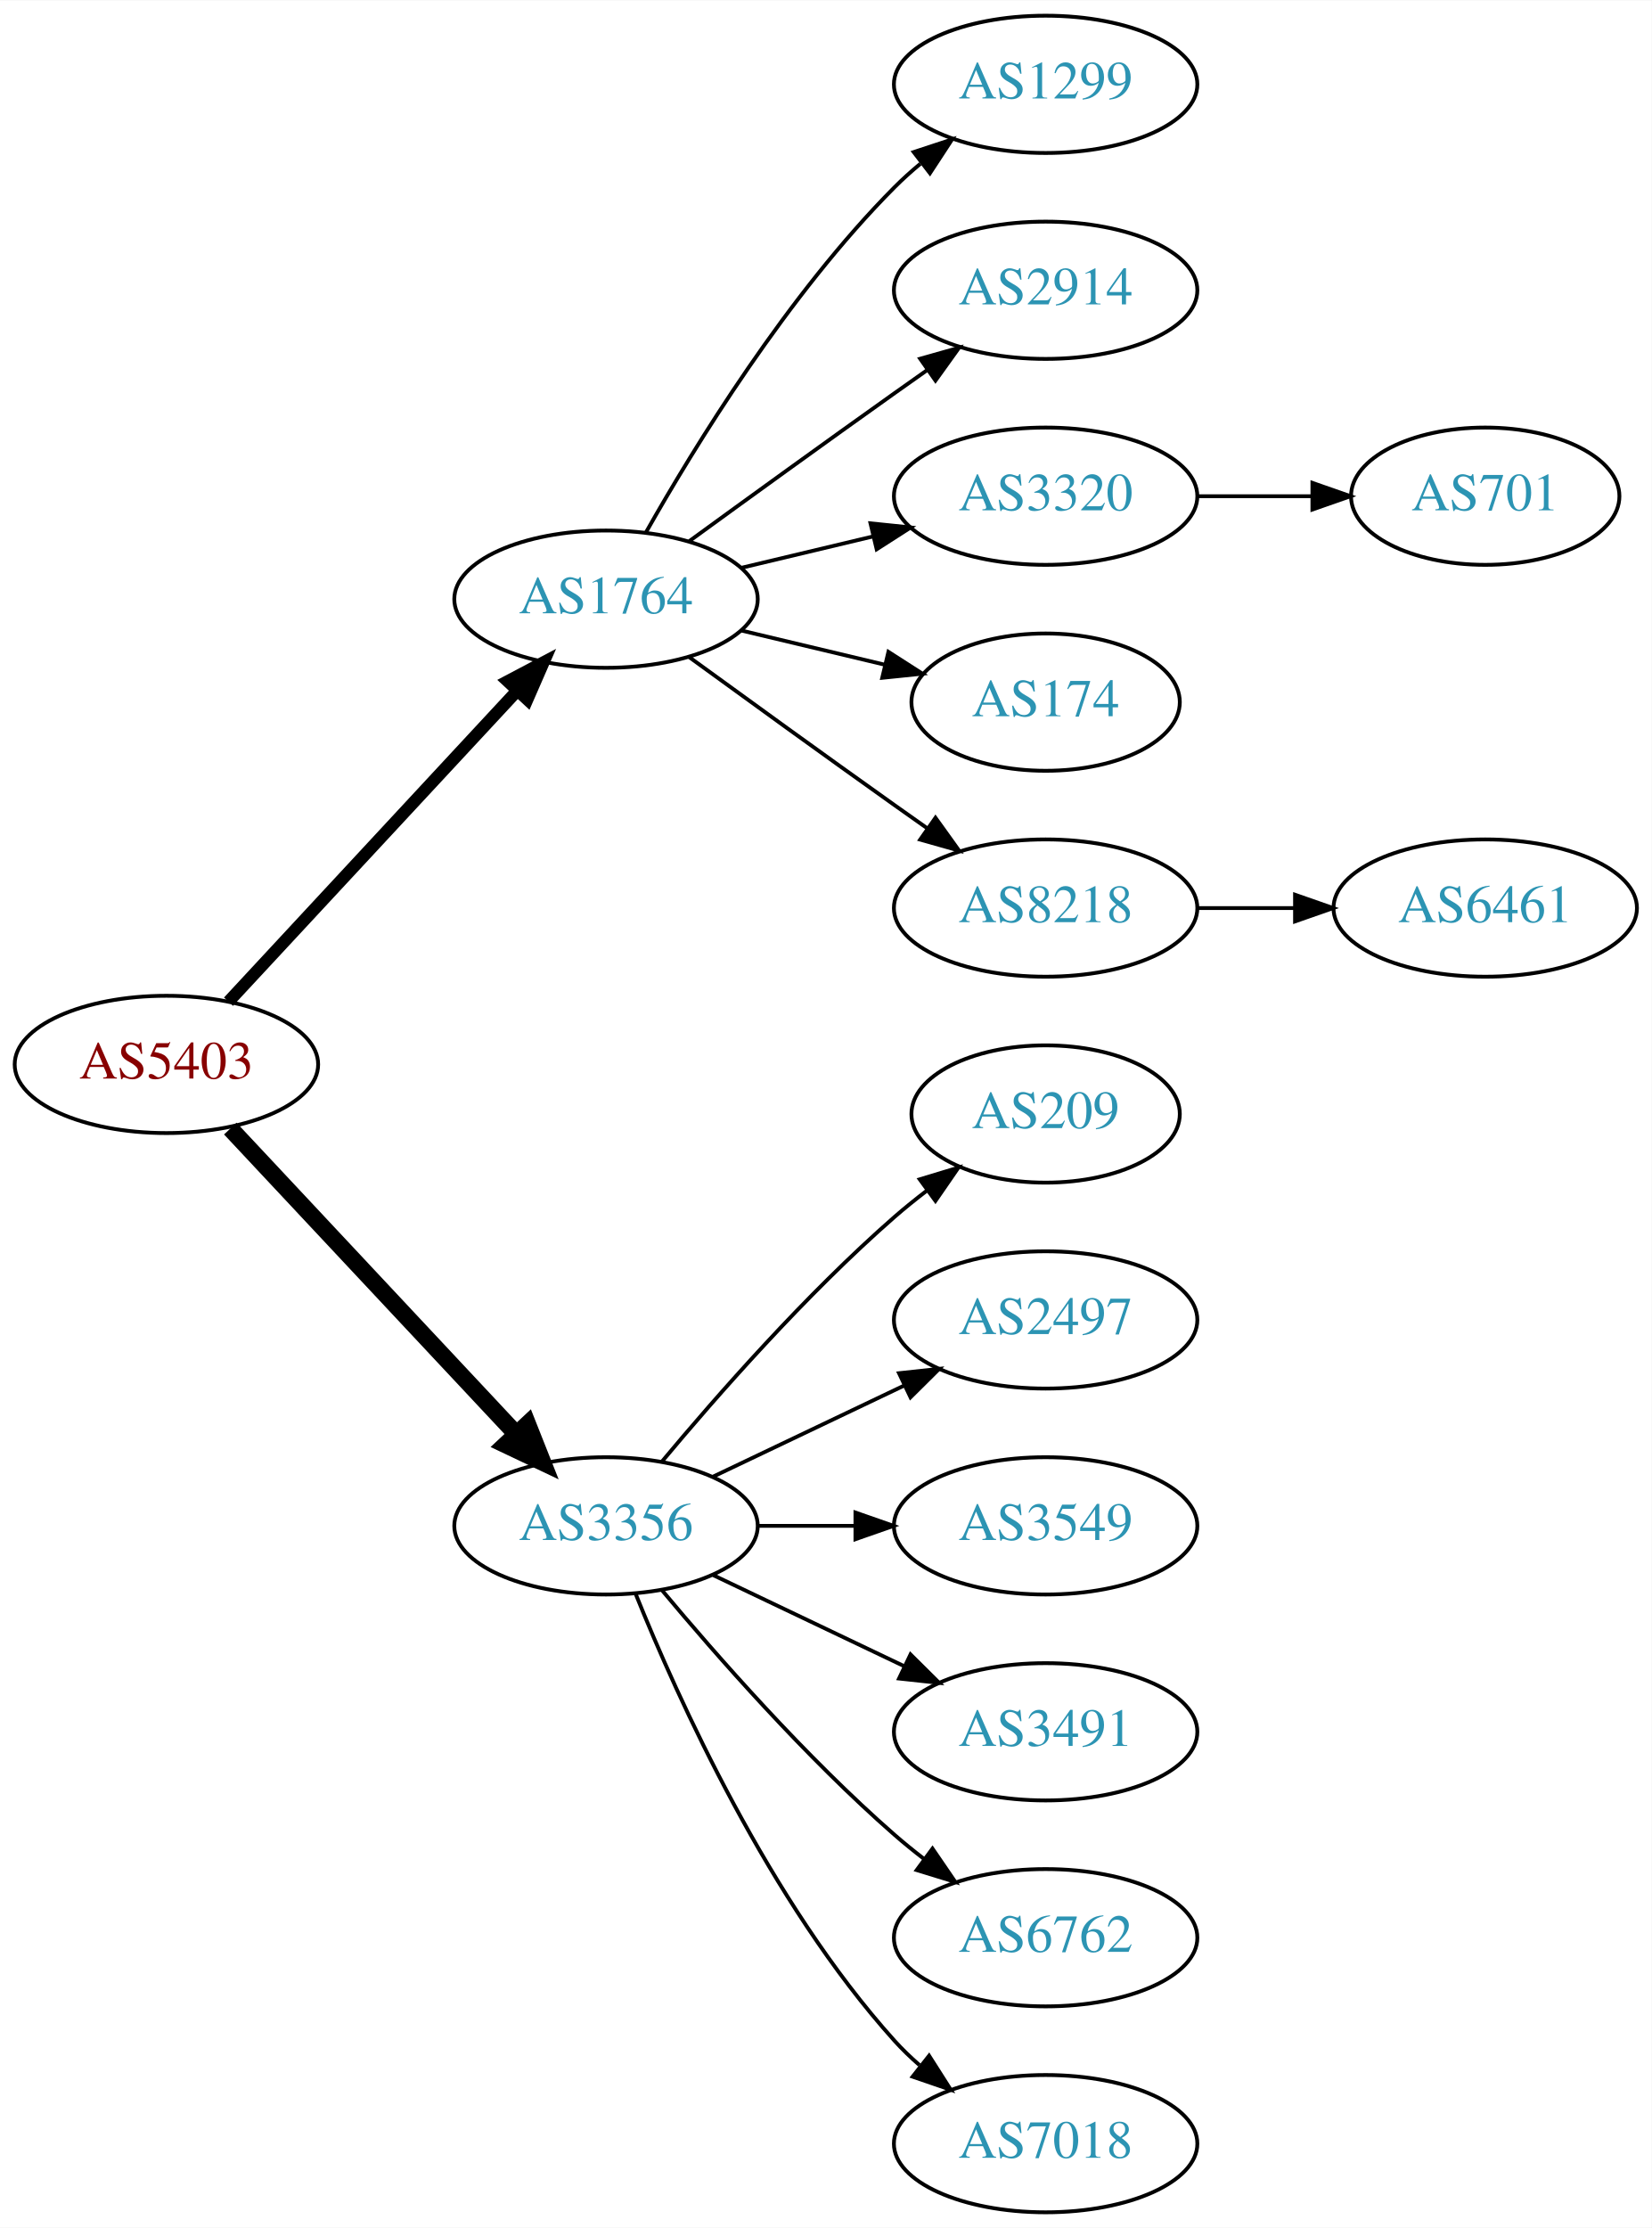
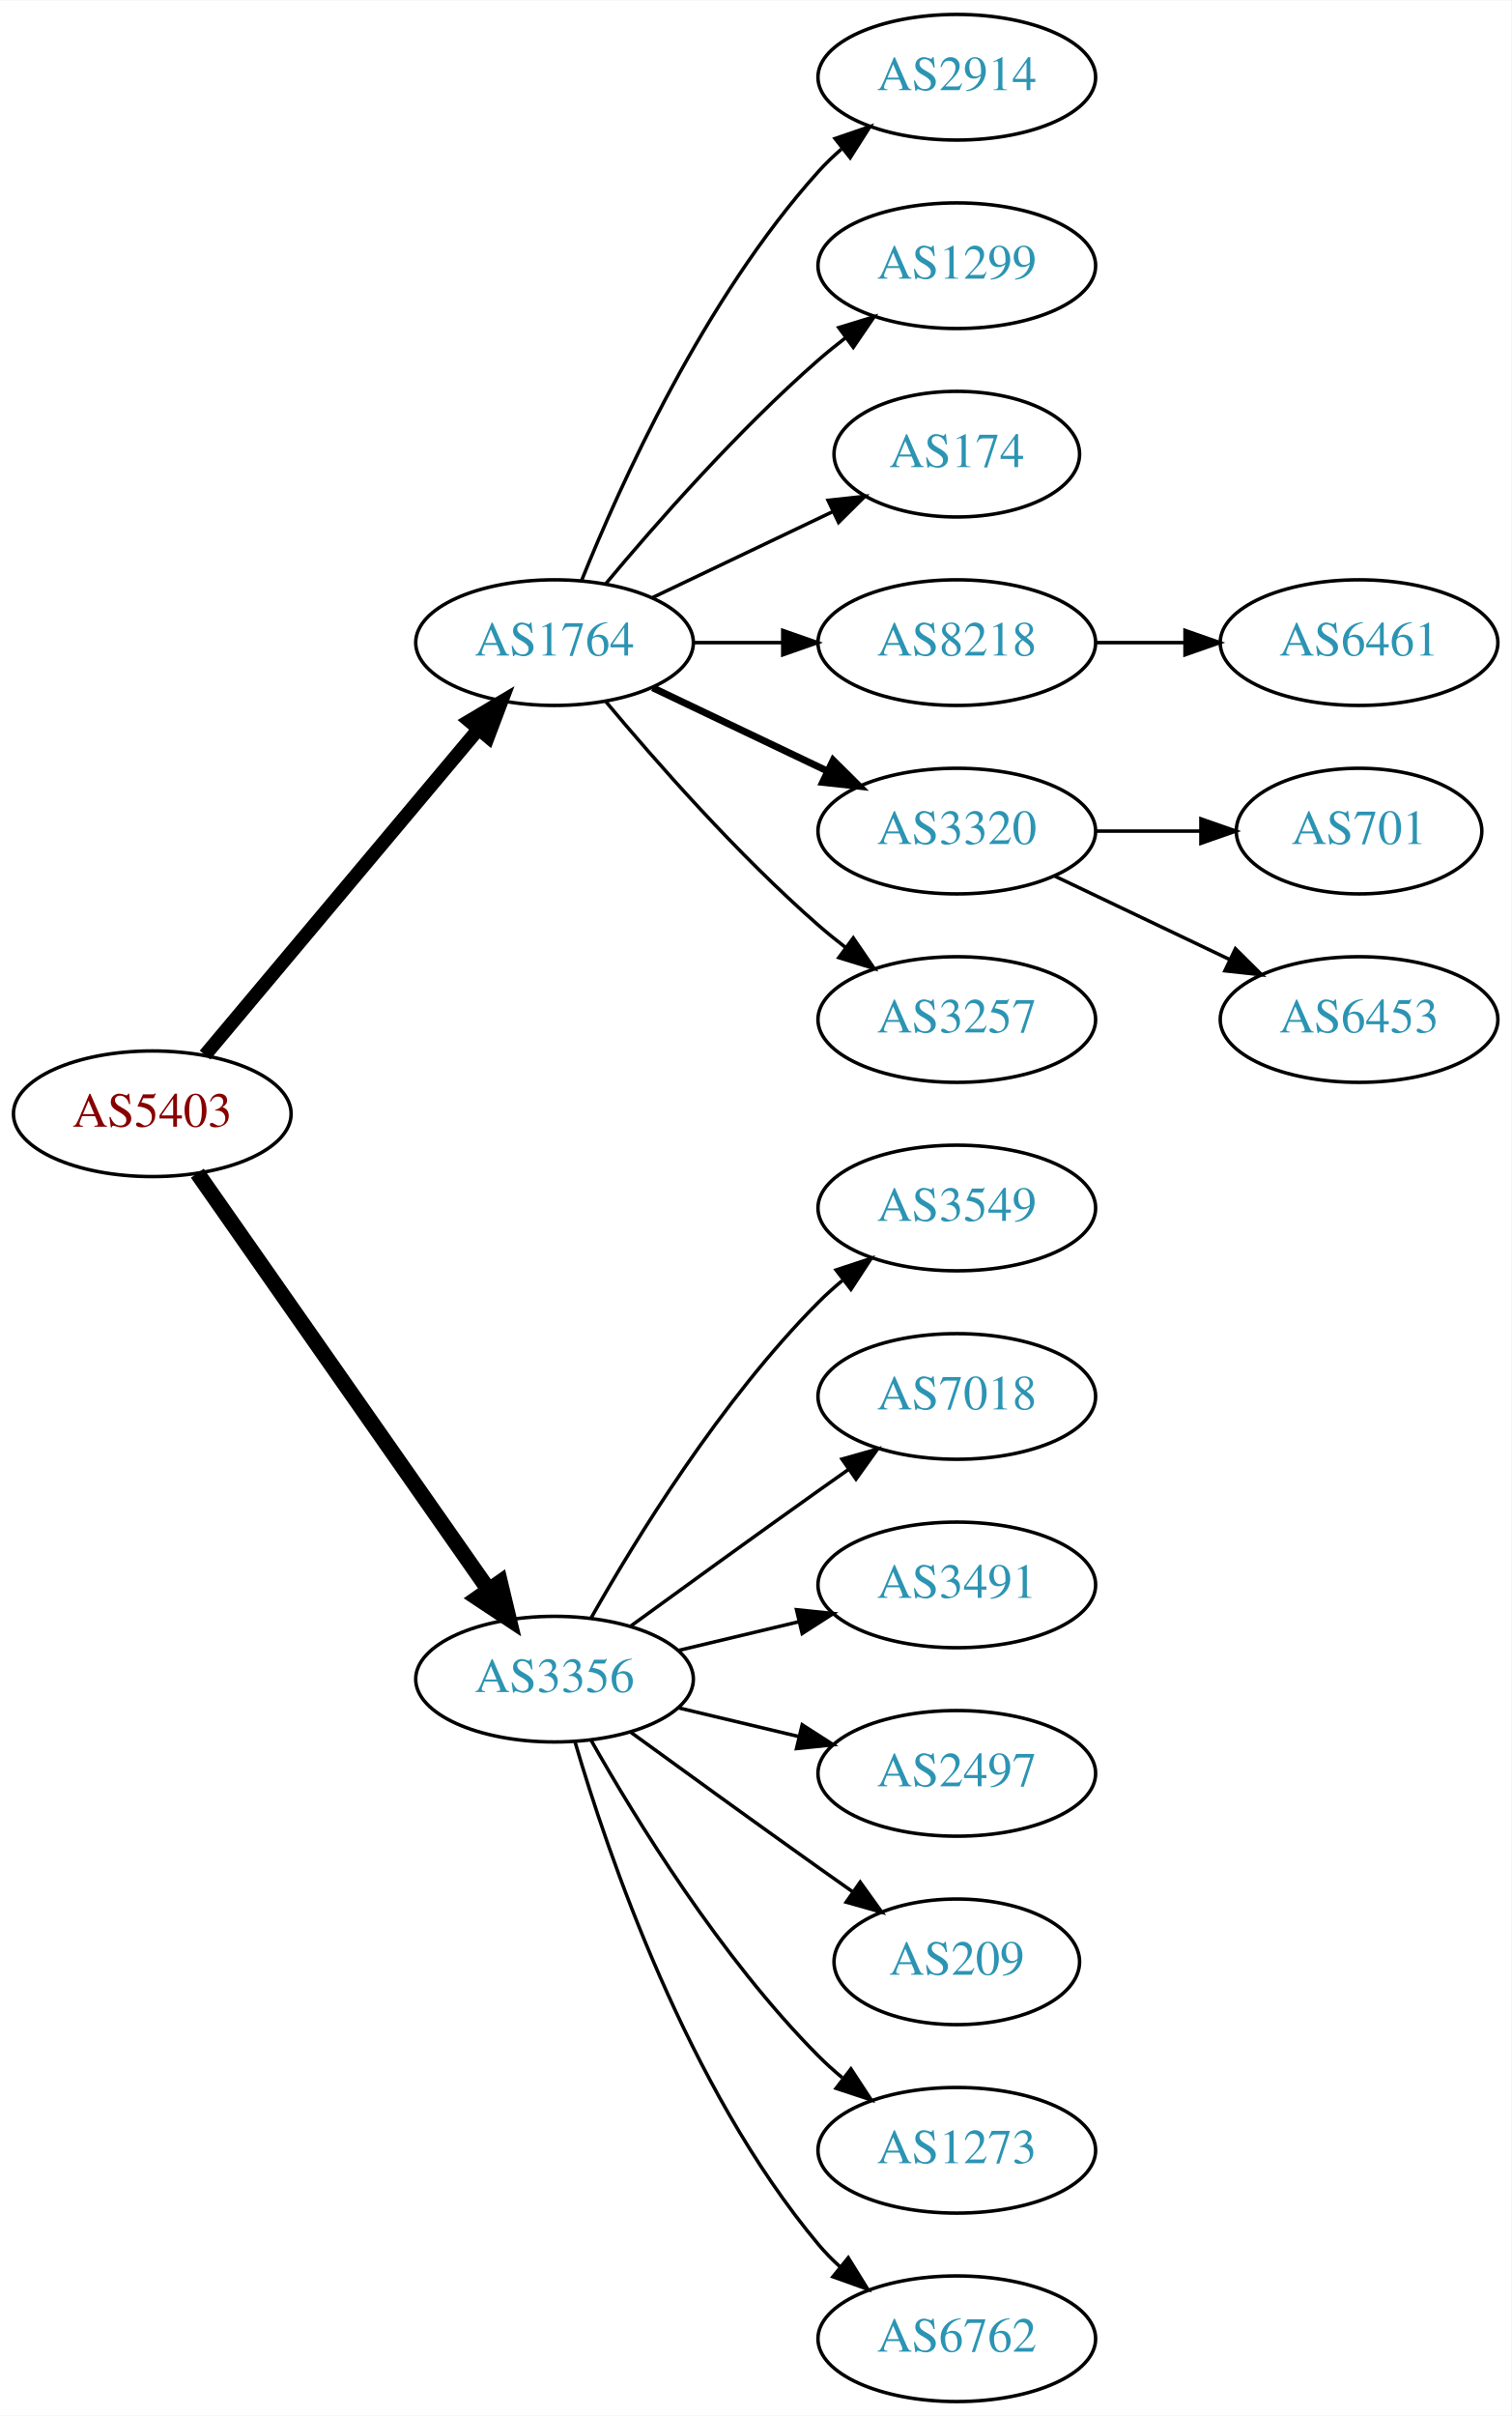
- <svg xmlns="http://www.w3.org/2000/svg" xmlns:xlink="http://www.w3.org/1999/xlink" width="433pt" height="584pt" viewBox="0.00 0.00 433.17 584.00">
-   <g id="graph0" class="graph" transform="scale(1 1) rotate(0) translate(4 580)">
-     <polygon fill="white" stroke="none" points="-4,4 -4,-580 429.172,-580 429.172,4 -4,4" />
+ <svg xmlns="http://www.w3.org/2000/svg" xmlns:xlink="http://www.w3.org/1999/xlink" width="433pt" height="692pt" viewBox="0.00 0.00 433.17 692.00">
+   <g id="graph0" class="graph" transform="scale(1 1) rotate(0) translate(4 688)">
+     <polygon fill="white" stroke="none" points="-4,4 -4,-688 429.172,-688 429.172,4 -4,4" />
    <g id="node1" class="node">
      <g id="a_node1">
        <a xlink:href="/asn/5403" xlink:title="AS5403 ~ AS5403 [AT]">
-           <ellipse fill="#ffffff" stroke="black" cx="39.647" cy="-301" rx="39.794" ry="18" />
-           <text text-anchor="middle" x="39.647" y="-297.3" font-family="Times,serif" font-size="14.00" fill="#880000">AS5403</text>
+           <ellipse fill="#ffffff" stroke="black" cx="39.647" cy="-369" rx="39.794" ry="18" />
+           <text text-anchor="middle" x="39.647" y="-365.3" font-family="Times,serif" font-size="14.00" fill="#880000">AS5403</text>
        </a>
      </g>
    </g>
    <g id="node2" class="node">
      <g id="a_node2">
        <a xlink:href="/asn/1764" xlink:title="AS1764 ~ NEXTLAYER-AS [AT]">
-           <ellipse fill="#ffffff" stroke="black" cx="154.939" cy="-423" rx="39.794" ry="18" />
-           <text text-anchor="middle" x="154.939" y="-419.3" font-family="Times,serif" font-size="14.00" fill="#2c94b3">AS1764</text>
+           <ellipse fill="#ffffff" stroke="black" cx="154.939" cy="-504" rx="39.794" ry="18" />
+           <text text-anchor="middle" x="154.939" y="-500.3" font-family="Times,serif" font-size="14.00" fill="#2c94b3">AS1764</text>
        </a>
      </g>
    </g>
    <g id="edge1" class="edge">
-       <path fill="none" stroke="black" stroke-width="3.214" d="M55.926,-317.453C75.437,-338.464 109.345,-374.978 131.716,-399.068" />
-       <polygon fill="black" stroke="black" stroke-width="3.214" points="129.171,-401.472 138.541,-406.418 134.3,-396.708 129.171,-401.472" />
+       <path fill="none" stroke="black" stroke-width="3.938" d="M54.766,-385.825C74.441,-409.269 110.245,-451.934 133.023,-479.076" />
+       <polygon fill="black" stroke="black" stroke-width="3.938" points="130.533,-481.553 139.642,-486.963 135.895,-477.053 130.533,-481.553" />
    </g>
    <g id="node3" class="node">
      <g id="a_node3">
        <a xlink:href="/asn/3356" xlink:title="AS3356 ~ Level 3 Parent, LLC [US]">
-           <ellipse fill="#ffffff" stroke="black" cx="154.939" cy="-180" rx="39.794" ry="18" />
-           <text text-anchor="middle" x="154.939" y="-176.3" font-family="Times,serif" font-size="14.00" fill="#2c94b3">AS3356</text>
+           <ellipse fill="#ffffff" stroke="black" cx="154.939" cy="-207" rx="39.794" ry="18" />
+           <text text-anchor="middle" x="154.939" y="-203.3" font-family="Times,serif" font-size="14.00" fill="#2c94b3">AS3356</text>
        </a>
      </g>
    </g>
    <g id="edge2" class="edge">
-       <path fill="none" stroke="black" stroke-width="4.5" d="M56.399,-284.175C75.846,-263.406 109.061,-227.932 131.253,-204.23" />
-       <polygon fill="black" stroke="black" stroke-width="4.5" points="134.36,-206.673 138.32,-196.682 128.611,-201.29 134.36,-206.673" />
+       <path fill="none" stroke="black" stroke-width="4.5" d="M52.557,-351.969C72.478,-323.483 112.668,-266.015 136.018,-232.626" />
+       <polygon fill="black" stroke="black" stroke-width="4.5" points="139.344,-234.742 141.848,-224.29 132.89,-230.228 139.344,-234.742" />
    </g>
    <g id="node4" class="node">
      <g id="a_node4">
-         <a xlink:href="/asn/1299" xlink:title="AS1299 ~ Telia Carrier [EU]">
-           <ellipse fill="#ffffff" stroke="black" cx="270.232" cy="-558" rx="39.794" ry="18" />
-           <text text-anchor="middle" x="270.232" y="-554.3" font-family="Times,serif" font-size="14.00" fill="#2c94b3">AS1299</text>
+         <a xlink:href="/asn/2914" xlink:title="AS2914 ~ NTT America, Inc. [US]">
+           <ellipse fill="#ffffff" stroke="black" cx="270.232" cy="-666" rx="39.794" ry="18" />
+           <text text-anchor="middle" x="270.232" y="-662.3" font-family="Times,serif" font-size="14.00" fill="#2c94b3">AS2914</text>
        </a>
      </g>
    </g>
    <g id="edge3" class="edge">
-       <path fill="none" stroke="black" d="M165.399,-440.49C178.181,-463.096 202.613,-502.886 230.586,-531 232.697,-533.121 234.993,-535.188 237.378,-537.171" />
-       <polygon fill="black" stroke="black" points="235.631,-540.242 245.694,-543.556 239.894,-534.69 235.631,-540.242" />
+       <path fill="none" stroke="black" d="M162.687,-521.787C173.738,-549.243 197.791,-602.578 230.586,-639 232.588,-641.224 234.807,-643.363 237.14,-645.397" />
+       <polygon fill="black" stroke="black" points="235.338,-648.433 245.359,-651.873 239.67,-642.935 235.338,-648.433" />
    </g>
    <g id="node5" class="node">
      <g id="a_node5">
-         <a xlink:href="/asn/2914" xlink:title="AS2914 ~ NTT America, Inc. [US]">
-           <ellipse fill="#ffffff" stroke="black" cx="270.232" cy="-504" rx="39.794" ry="18" />
-           <text text-anchor="middle" x="270.232" y="-500.3" font-family="Times,serif" font-size="14.00" fill="#2c94b3">AS2914</text>
+         <a xlink:href="/asn/1299" xlink:title="AS1299 ~ Telia Carrier [EU]">
+           <ellipse fill="#ffffff" stroke="black" cx="270.232" cy="-612" rx="39.794" ry="18" />
+           <text text-anchor="middle" x="270.232" y="-608.3" font-family="Times,serif" font-size="14.00" fill="#2c94b3">AS1299</text>
        </a>
      </g>
    </g>
    <g id="edge4" class="edge">
-       <path fill="none" stroke="black" d="M176.788,-438.222C191.722,-449.091 212.335,-464.025 230.586,-477 233.406,-479.005 236.349,-481.085 239.297,-483.159" />
-       <polygon fill="black" stroke="black" points="237.325,-486.05 247.522,-488.926 241.344,-480.319 237.325,-486.05" />
+       <path fill="none" stroke="black" d="M169.569,-520.817C183.852,-537.929 207.398,-564.745 230.586,-585 233.052,-587.154 235.69,-589.294 238.388,-591.372" />
+       <polygon fill="black" stroke="black" points="236.413,-594.264 246.542,-597.37 240.561,-588.625 236.413,-594.264" />
    </g>
    <g id="node6" class="node">
      <g id="a_node6">
+         <a xlink:href="/asn/174" xlink:title="AS174 ~ Cogent Communications [US]">
+           <ellipse fill="#ffffff" stroke="black" cx="270.232" cy="-558" rx="35.194" ry="18" />
+           <text text-anchor="middle" x="270.232" y="-554.3" font-family="Times,serif" font-size="14.00" fill="#2c94b3">AS174</text>
+         </a>
+       </g>
+     </g>
+     <g id="edge5" class="edge">
+       <path fill="none" stroke="black" d="M183.076,-516.934C198.508,-524.29 217.993,-533.577 234.528,-541.459" />
+       <polygon fill="black" stroke="black" points="233.337,-544.768 243.87,-545.911 236.349,-538.449 233.337,-544.768" />
+     </g>
+     <g id="node7" class="node">
+       <g id="a_node7">
+         <a xlink:href="/asn/8218" xlink:title="AS8218 ~ legacy Neotelecoms [FR]">
+           <ellipse fill="#ffffff" stroke="black" cx="270.232" cy="-504" rx="39.794" ry="18" />
+           <text text-anchor="middle" x="270.232" y="-500.3" font-family="Times,serif" font-size="14.00" fill="#2c94b3">AS8218</text>
+         </a>
+       </g>
+     </g>
+     <g id="edge6" class="edge">
+       <path fill="none" stroke="black" d="M194.612,-504C202.815,-504 211.579,-504 220.111,-504" />
+       <polygon fill="black" stroke="black" points="220.35,-507.5 230.35,-504 220.35,-500.5 220.35,-507.5" />
+     </g>
+     <g id="node8" class="node">
+       <g id="a_node8">
        <a xlink:href="/asn/3320" xlink:title="AS3320 ~ DTAG [DE]">
          <ellipse fill="#ffffff" stroke="black" cx="270.232" cy="-450" rx="39.794" ry="18" />
          <text text-anchor="middle" x="270.232" y="-446.3" font-family="Times,serif" font-size="14.00" fill="#2c94b3">AS3320</text>
        </a>
      </g>
    </g>
-     <g id="edge5" class="edge">
-       <path fill="none" stroke="black" d="M190.547,-431.248C201.418,-433.838 213.572,-436.735 225.015,-439.462" />
-       <polygon fill="black" stroke="black" points="224.298,-442.889 234.837,-441.803 225.921,-436.08 224.298,-442.889" />
-     </g>
-     <g id="node7" class="node">
-       <g id="a_node7">
-         <a xlink:href="/asn/174" xlink:title="AS174 ~ Cogent Communications [US]">
-           <ellipse fill="#ffffff" stroke="black" cx="270.232" cy="-396" rx="35.194" ry="18" />
-           <text text-anchor="middle" x="270.232" y="-392.3" font-family="Times,serif" font-size="14.00" fill="#2c94b3">AS174</text>
-         </a>
-       </g>
-     </g>
-     <g id="edge6" class="edge">
-       <path fill="none" stroke="black" d="M190.547,-414.752C202.341,-411.942 215.646,-408.771 227.913,-405.847" />
-       <polygon fill="black" stroke="black" points="229.002,-409.186 237.918,-403.463 227.379,-402.376 229.002,-409.186" />
-     </g>
-     <g id="node8" class="node">
-       <g id="a_node8">
-         <a xlink:href="/asn/8218" xlink:title="AS8218 ~ legacy Neotelecoms [FR]">
-           <ellipse fill="#ffffff" stroke="black" cx="270.232" cy="-342" rx="39.794" ry="18" />
-           <text text-anchor="middle" x="270.232" y="-338.3" font-family="Times,serif" font-size="14.00" fill="#2c94b3">AS8218</text>
-         </a>
-       </g>
-     </g>
    <g id="edge7" class="edge">
-       <path fill="none" stroke="black" d="M176.788,-407.778C191.722,-396.909 212.335,-381.975 230.586,-369 233.406,-366.995 236.349,-364.915 239.297,-362.841" />
-       <polygon fill="black" stroke="black" points="241.344,-365.681 247.522,-357.074 237.325,-359.95 241.344,-365.681" />
-     </g>
-     <g id="node11" class="node">
-       <g id="a_node11">
-         <a xlink:href="/asn/209" xlink:title="AS209 ~ CenturyLink Communications, LLC [US]">
-           <ellipse fill="#ffffff" stroke="black" cx="270.232" cy="-288" rx="35.194" ry="18" />
-           <text text-anchor="middle" x="270.232" y="-284.3" font-family="Times,serif" font-size="14.00" fill="#2c94b3">AS209</text>
-         </a>
-       </g>
-     </g>
-     <g id="edge10" class="edge">
-       <path fill="none" stroke="black" d="M169.569,-196.817C183.852,-213.929 207.398,-240.745 230.586,-261 233.256,-263.332 236.128,-265.648 239.059,-267.886" />
-       <polygon fill="black" stroke="black" points="237.209,-270.87 247.35,-273.939 241.337,-265.216 237.209,-270.87" />
-     </g>
-     <g id="node12" class="node">
-       <g id="a_node12">
-         <a xlink:href="/asn/2497" xlink:title="AS2497 ~ Internet Initiative Japan Inc. [JP]">
-           <ellipse fill="#ffffff" stroke="black" cx="270.232" cy="-234" rx="39.794" ry="18" />
-           <text text-anchor="middle" x="270.232" y="-230.3" font-family="Times,serif" font-size="14.00" fill="#2c94b3">AS2497</text>
-         </a>
-       </g>
-     </g>
-     <g id="edge11" class="edge">
-       <path fill="none" stroke="black" d="M183.076,-192.934C198.07,-200.081 216.891,-209.052 233.114,-216.785" />
-       <polygon fill="black" stroke="black" points="231.784,-220.028 242.317,-221.171 234.796,-213.709 231.784,-220.028" />
+       <path fill="none" stroke="black" stroke-width="2" d="M183.076,-491.066C198.07,-483.919 216.891,-474.948 233.114,-467.215" />
+       <polygon fill="black" stroke="black" stroke-width="2" points="234.796,-470.291 242.317,-462.829 231.784,-463.972 234.796,-470.291" />
+     </g>
+     <g id="node9" class="node">
+       <g id="a_node9">
+         <a xlink:href="/asn/3257" xlink:title="AS3257 ~ GTT [DE]">
+           <ellipse fill="#ffffff" stroke="black" cx="270.232" cy="-396" rx="39.794" ry="18" />
+           <text text-anchor="middle" x="270.232" y="-392.3" font-family="Times,serif" font-size="14.00" fill="#2c94b3">AS3257</text>
+         </a>
+       </g>
+     </g>
+     <g id="edge8" class="edge">
+       <path fill="none" stroke="black" d="M169.569,-487.183C183.852,-470.071 207.398,-443.255 230.586,-423 233.052,-420.846 235.69,-418.706 238.388,-416.628" />
+       <polygon fill="black" stroke="black" points="240.561,-419.375 246.542,-410.63 236.413,-413.736 240.561,-419.375" />
    </g>
    <g id="node13" class="node">
      <g id="a_node13">
        <a xlink:href="/asn/3549" xlink:title="AS3549 ~ Level 3 Parent, LLC [US]">
-           <ellipse fill="#ffffff" stroke="black" cx="270.232" cy="-180" rx="39.794" ry="18" />
-           <text text-anchor="middle" x="270.232" y="-176.3" font-family="Times,serif" font-size="14.00" fill="#2c94b3">AS3549</text>
+           <ellipse fill="#ffffff" stroke="black" cx="270.232" cy="-342" rx="39.794" ry="18" />
+           <text text-anchor="middle" x="270.232" y="-338.3" font-family="Times,serif" font-size="14.00" fill="#2c94b3">AS3549</text>
        </a>
      </g>
    </g>
    <g id="edge12" class="edge">
-       <path fill="none" stroke="black" d="M194.612,-180C202.815,-180 211.579,-180 220.111,-180" />
-       <polygon fill="black" stroke="black" points="220.35,-183.5 230.35,-180 220.35,-176.5 220.35,-183.5" />
+       <path fill="none" stroke="black" d="M165.399,-224.49C178.181,-247.096 202.613,-286.886 230.586,-315 232.697,-317.121 234.993,-319.188 237.378,-321.171" />
+       <polygon fill="black" stroke="black" points="235.631,-324.242 245.694,-327.556 239.894,-318.69 235.631,-324.242" />
    </g>
    <g id="node14" class="node">
      <g id="a_node14">
-         <a xlink:href="/asn/3491" xlink:title="AS3491 ~ PCCW Global, Inc. [US]">
-           <ellipse fill="#ffffff" stroke="black" cx="270.232" cy="-126" rx="39.794" ry="18" />
-           <text text-anchor="middle" x="270.232" y="-122.3" font-family="Times,serif" font-size="14.00" fill="#2c94b3">AS3491</text>
+         <a xlink:href="/asn/7018" xlink:title="AS7018 ~ AT&amp;T Services, Inc. [US]">
+           <ellipse fill="#ffffff" stroke="black" cx="270.232" cy="-288" rx="39.794" ry="18" />
+           <text text-anchor="middle" x="270.232" y="-284.3" font-family="Times,serif" font-size="14.00" fill="#2c94b3">AS7018</text>
        </a>
      </g>
    </g>
    <g id="edge13" class="edge">
-       <path fill="none" stroke="black" d="M183.076,-167.066C198.07,-159.919 216.891,-150.948 233.114,-143.215" />
-       <polygon fill="black" stroke="black" points="234.796,-146.291 242.317,-138.829 231.784,-139.972 234.796,-146.291" />
+       <path fill="none" stroke="black" d="M176.788,-222.222C191.722,-233.091 212.335,-248.025 230.586,-261 233.406,-263.005 236.349,-265.085 239.297,-267.159" />
+       <polygon fill="black" stroke="black" points="237.325,-270.05 247.522,-272.926 241.344,-264.319 237.325,-270.05" />
    </g>
    <g id="node15" class="node">
      <g id="a_node15">
-         <a xlink:href="/asn/6762" xlink:title="AS6762 ~ TELECOM ITALIA SPARKLE S.p.A. [IT]">
-           <ellipse fill="#ffffff" stroke="black" cx="270.232" cy="-72" rx="39.794" ry="18" />
-           <text text-anchor="middle" x="270.232" y="-68.3" font-family="Times,serif" font-size="14.00" fill="#2c94b3">AS6762</text>
+         <a xlink:href="/asn/3491" xlink:title="AS3491 ~ PCCW Global, Inc. [US]">
+           <ellipse fill="#ffffff" stroke="black" cx="270.232" cy="-234" rx="39.794" ry="18" />
+           <text text-anchor="middle" x="270.232" y="-230.3" font-family="Times,serif" font-size="14.00" fill="#2c94b3">AS3491</text>
        </a>
      </g>
    </g>
    <g id="edge14" class="edge">
-       <path fill="none" stroke="black" d="M169.569,-163.183C183.852,-146.071 207.398,-119.255 230.586,-99 233.052,-96.846 235.69,-94.706 238.388,-92.628" />
-       <polygon fill="black" stroke="black" points="240.561,-95.375 246.542,-86.63 236.413,-89.736 240.561,-95.375" />
+       <path fill="none" stroke="black" d="M190.547,-215.248C201.418,-217.838 213.572,-220.735 225.015,-223.462" />
+       <polygon fill="black" stroke="black" points="224.298,-226.889 234.837,-225.803 225.921,-220.08 224.298,-226.889" />
    </g>
    <g id="node16" class="node">
      <g id="a_node16">
-         <a xlink:href="/asn/7018" xlink:title="AS7018 ~ AT&amp;T Services, Inc. [US]">
+         <a xlink:href="/asn/2497" xlink:title="AS2497 ~ Internet Initiative Japan Inc. [JP]">
+           <ellipse fill="#ffffff" stroke="black" cx="270.232" cy="-180" rx="39.794" ry="18" />
+           <text text-anchor="middle" x="270.232" y="-176.3" font-family="Times,serif" font-size="14.00" fill="#2c94b3">AS2497</text>
+         </a>
+       </g>
+     </g>
+     <g id="edge15" class="edge">
+       <path fill="none" stroke="black" d="M190.547,-198.752C201.418,-196.162 213.572,-193.265 225.015,-190.538" />
+       <polygon fill="black" stroke="black" points="225.921,-193.92 234.837,-188.197 224.298,-187.111 225.921,-193.92" />
+     </g>
+     <g id="node17" class="node">
+       <g id="a_node17">
+         <a xlink:href="/asn/209" xlink:title="AS209 ~ CenturyLink Communications, LLC [US]">
+           <ellipse fill="#ffffff" stroke="black" cx="270.232" cy="-126" rx="35.194" ry="18" />
+           <text text-anchor="middle" x="270.232" y="-122.3" font-family="Times,serif" font-size="14.00" fill="#2c94b3">AS209</text>
+         </a>
+       </g>
+     </g>
+     <g id="edge16" class="edge">
+       <path fill="none" stroke="black" d="M176.788,-191.778C191.722,-180.909 212.335,-165.975 230.586,-153 233.796,-150.718 237.165,-148.339 240.52,-145.982" />
+       <polygon fill="black" stroke="black" points="242.548,-148.834 248.73,-140.23 238.532,-143.101 242.548,-148.834" />
+     </g>
+     <g id="node18" class="node">
+       <g id="a_node18">
+         <a xlink:href="/asn/1273" xlink:title="AS1273 ~ Vodafone Group PLC [EU]">
+           <ellipse fill="#ffffff" stroke="black" cx="270.232" cy="-72" rx="39.794" ry="18" />
+           <text text-anchor="middle" x="270.232" y="-68.3" font-family="Times,serif" font-size="14.00" fill="#2c94b3">AS1273</text>
+         </a>
+       </g>
+     </g>
+     <g id="edge17" class="edge">
+       <path fill="none" stroke="black" d="M165.399,-189.51C178.181,-166.904 202.613,-127.114 230.586,-99 232.697,-96.879 234.993,-94.812 237.378,-92.829" />
+       <polygon fill="black" stroke="black" points="239.894,-95.31 245.694,-86.444 235.631,-89.758 239.894,-95.31" />
+     </g>
+     <g id="node19" class="node">
+       <g id="a_node19">
+         <a xlink:href="/asn/6762" xlink:title="AS6762 ~ TELECOM ITALIA SPARKLE S.p.A. [IT]">
          <ellipse fill="#ffffff" stroke="black" cx="270.232" cy="-18" rx="39.794" ry="18" />
-           <text text-anchor="middle" x="270.232" y="-14.3" font-family="Times,serif" font-size="14.00" fill="#2c94b3">AS7018</text>
-         </a>
-       </g>
-     </g>
-     <g id="edge15" class="edge">
-       <path fill="none" stroke="black" d="M162.687,-162.213C173.738,-134.757 197.791,-81.422 230.586,-45 232.588,-42.776 234.807,-40.637 237.14,-38.603" />
-       <polygon fill="black" stroke="black" points="239.67,-41.065 245.359,-32.127 235.338,-35.567 239.67,-41.065" />
-     </g>
-     <g id="node9" class="node">
-       <g id="a_node9">
+           <text text-anchor="middle" x="270.232" y="-14.3" font-family="Times,serif" font-size="14.00" fill="#2c94b3">AS6762</text>
+         </a>
+       </g>
+     </g>
+     <g id="edge18" class="edge">
+       <path fill="none" stroke="black" d="M160.814,-188.998C170.127,-157.156 192.944,-90.019 230.586,-45 232.456,-42.763 234.554,-40.626 236.781,-38.604" />
+       <polygon fill="black" stroke="black" points="239.128,-41.208 244.7,-32.196 234.724,-35.766 239.128,-41.208" />
+     </g>
+     <g id="node10" class="node">
+       <g id="a_node10">
+         <a xlink:href="/asn/6461" xlink:title="AS6461 ~ Zayo Bandwidth [US]">
+           <ellipse fill="#ffffff" stroke="black" cx="385.525" cy="-504" rx="39.794" ry="18" />
+           <text text-anchor="middle" x="385.525" y="-500.3" font-family="Times,serif" font-size="14.00" fill="#2c94b3">AS6461</text>
+         </a>
+       </g>
+     </g>
+     <g id="edge9" class="edge">
+       <path fill="none" stroke="black" d="M309.905,-504C318.108,-504 326.872,-504 335.404,-504" />
+       <polygon fill="black" stroke="black" points="335.643,-507.5 345.643,-504 335.643,-500.5 335.643,-507.5" />
+     </g>
+     <g id="node11" class="node">
+       <g id="a_node11">
        <a xlink:href="/asn/701" xlink:title="AS701 ~ UUNET [US]">
          <ellipse fill="#ffffff" stroke="black" cx="385.525" cy="-450" rx="35.194" ry="18" />
          <text text-anchor="middle" x="385.525" y="-446.3" font-family="Times,serif" font-size="14.00" fill="#2c94b3">AS701</text>
        </a>
      </g>
    </g>
-     <g id="edge8" class="edge">
+     <g id="edge10" class="edge">
      <path fill="none" stroke="black" d="M309.905,-450C319.61,-450 330.101,-450 340.064,-450" />
      <polygon fill="black" stroke="black" points="340.2,-453.5 350.2,-450 340.2,-446.5 340.2,-453.5" />
    </g>
-     <g id="node10" class="node">
-       <g id="a_node10">
-         <a xlink:href="/asn/6461" xlink:title="AS6461 ~ Zayo Bandwidth [US]">
-           <ellipse fill="#ffffff" stroke="black" cx="385.525" cy="-342" rx="39.794" ry="18" />
-           <text text-anchor="middle" x="385.525" y="-338.3" font-family="Times,serif" font-size="14.00" fill="#2c94b3">AS6461</text>
-         </a>
-       </g>
-     </g>
-     <g id="edge9" class="edge">
-       <path fill="none" stroke="black" d="M309.905,-342C318.108,-342 326.872,-342 335.404,-342" />
-       <polygon fill="black" stroke="black" points="335.643,-345.5 345.643,-342 335.643,-338.5 335.643,-345.5" />
+     <g id="node12" class="node">
+       <g id="a_node12">
+         <a xlink:href="/asn/6453" xlink:title="AS6453 ~ TATA COMMUNICATIONS (AMERICA) INC [US]">
+           <ellipse fill="#ffffff" stroke="black" cx="385.525" cy="-396" rx="39.794" ry="18" />
+           <text text-anchor="middle" x="385.525" y="-392.3" font-family="Times,serif" font-size="14.00" fill="#2c94b3">AS6453</text>
+         </a>
+       </g>
+     </g>
+     <g id="edge11" class="edge">
+       <path fill="none" stroke="black" d="M298.369,-437.066C313.363,-429.919 332.184,-420.948 348.407,-413.215" />
+       <polygon fill="black" stroke="black" points="350.089,-416.291 357.61,-408.829 347.077,-409.972 350.089,-416.291" />
    </g>
  </g>
</svg>
